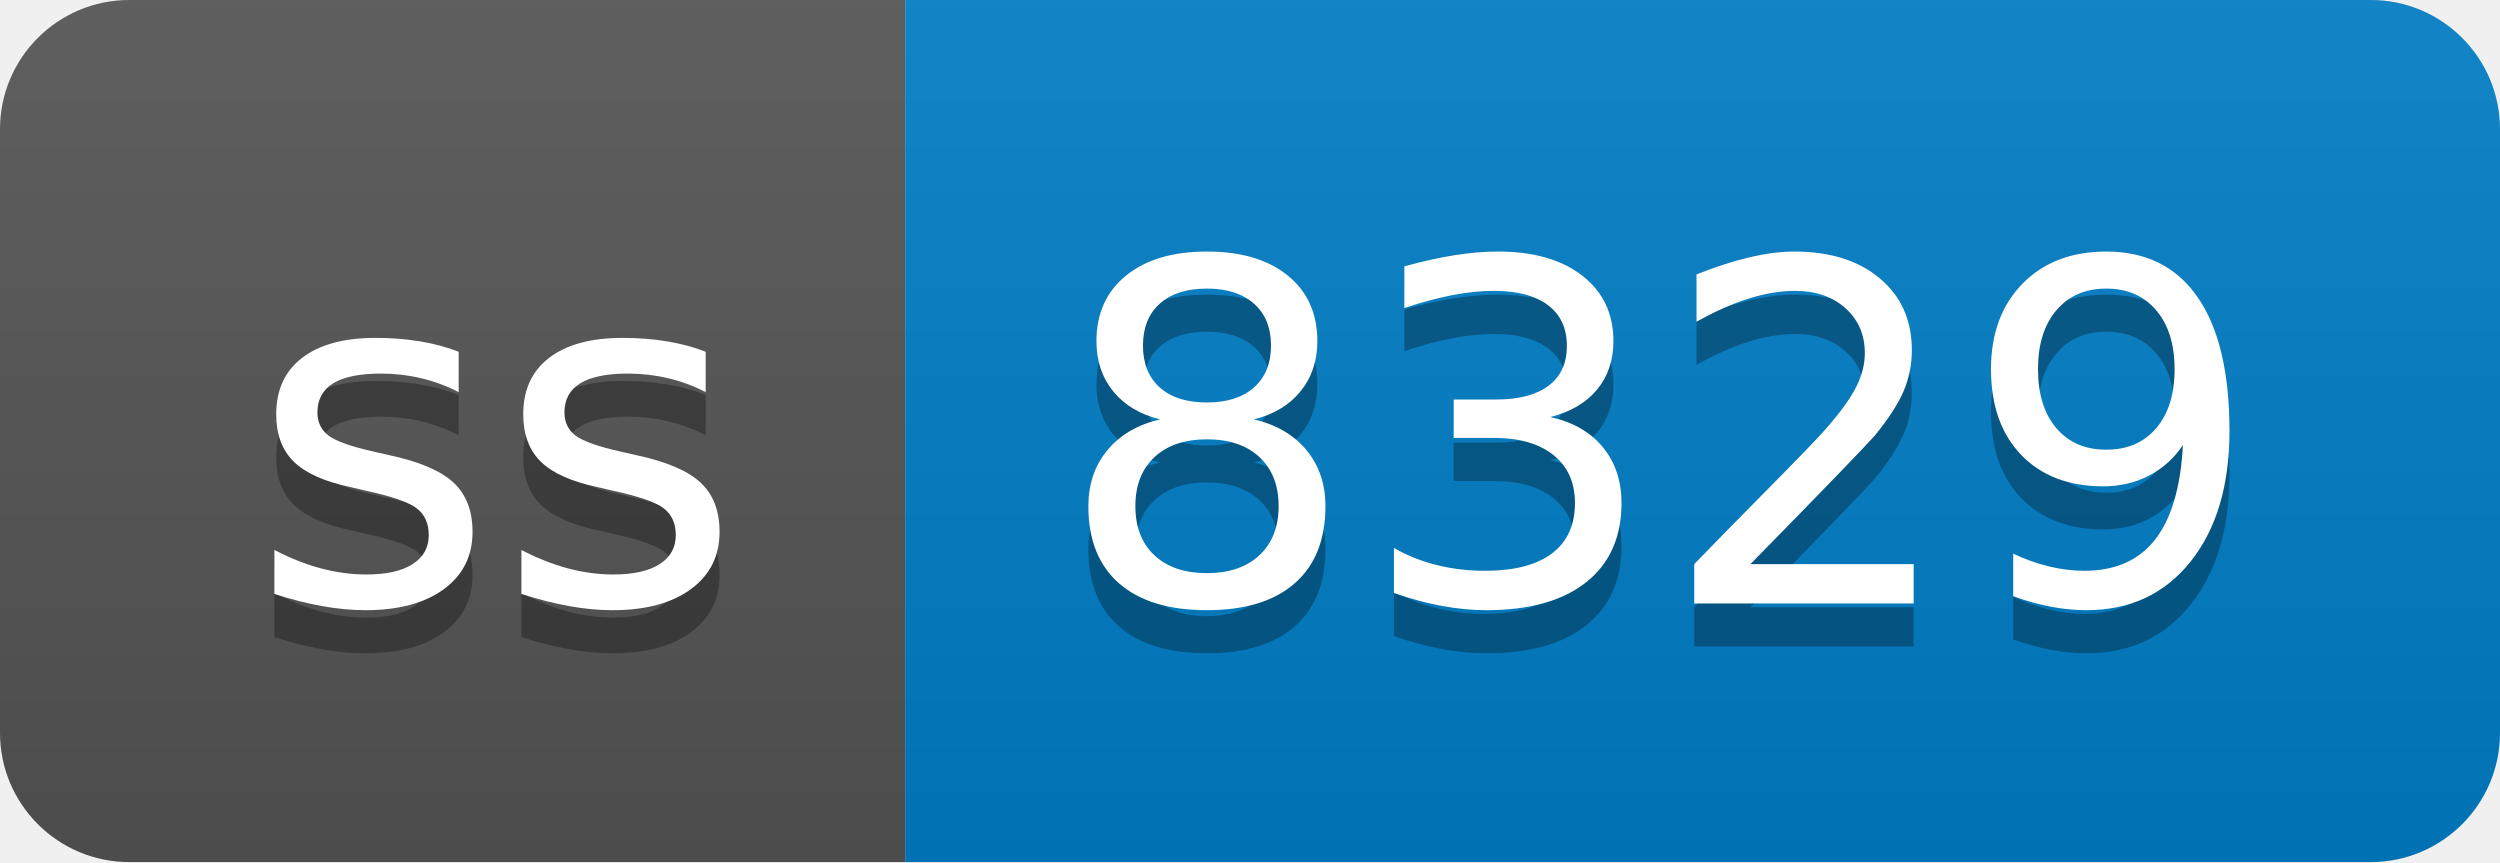
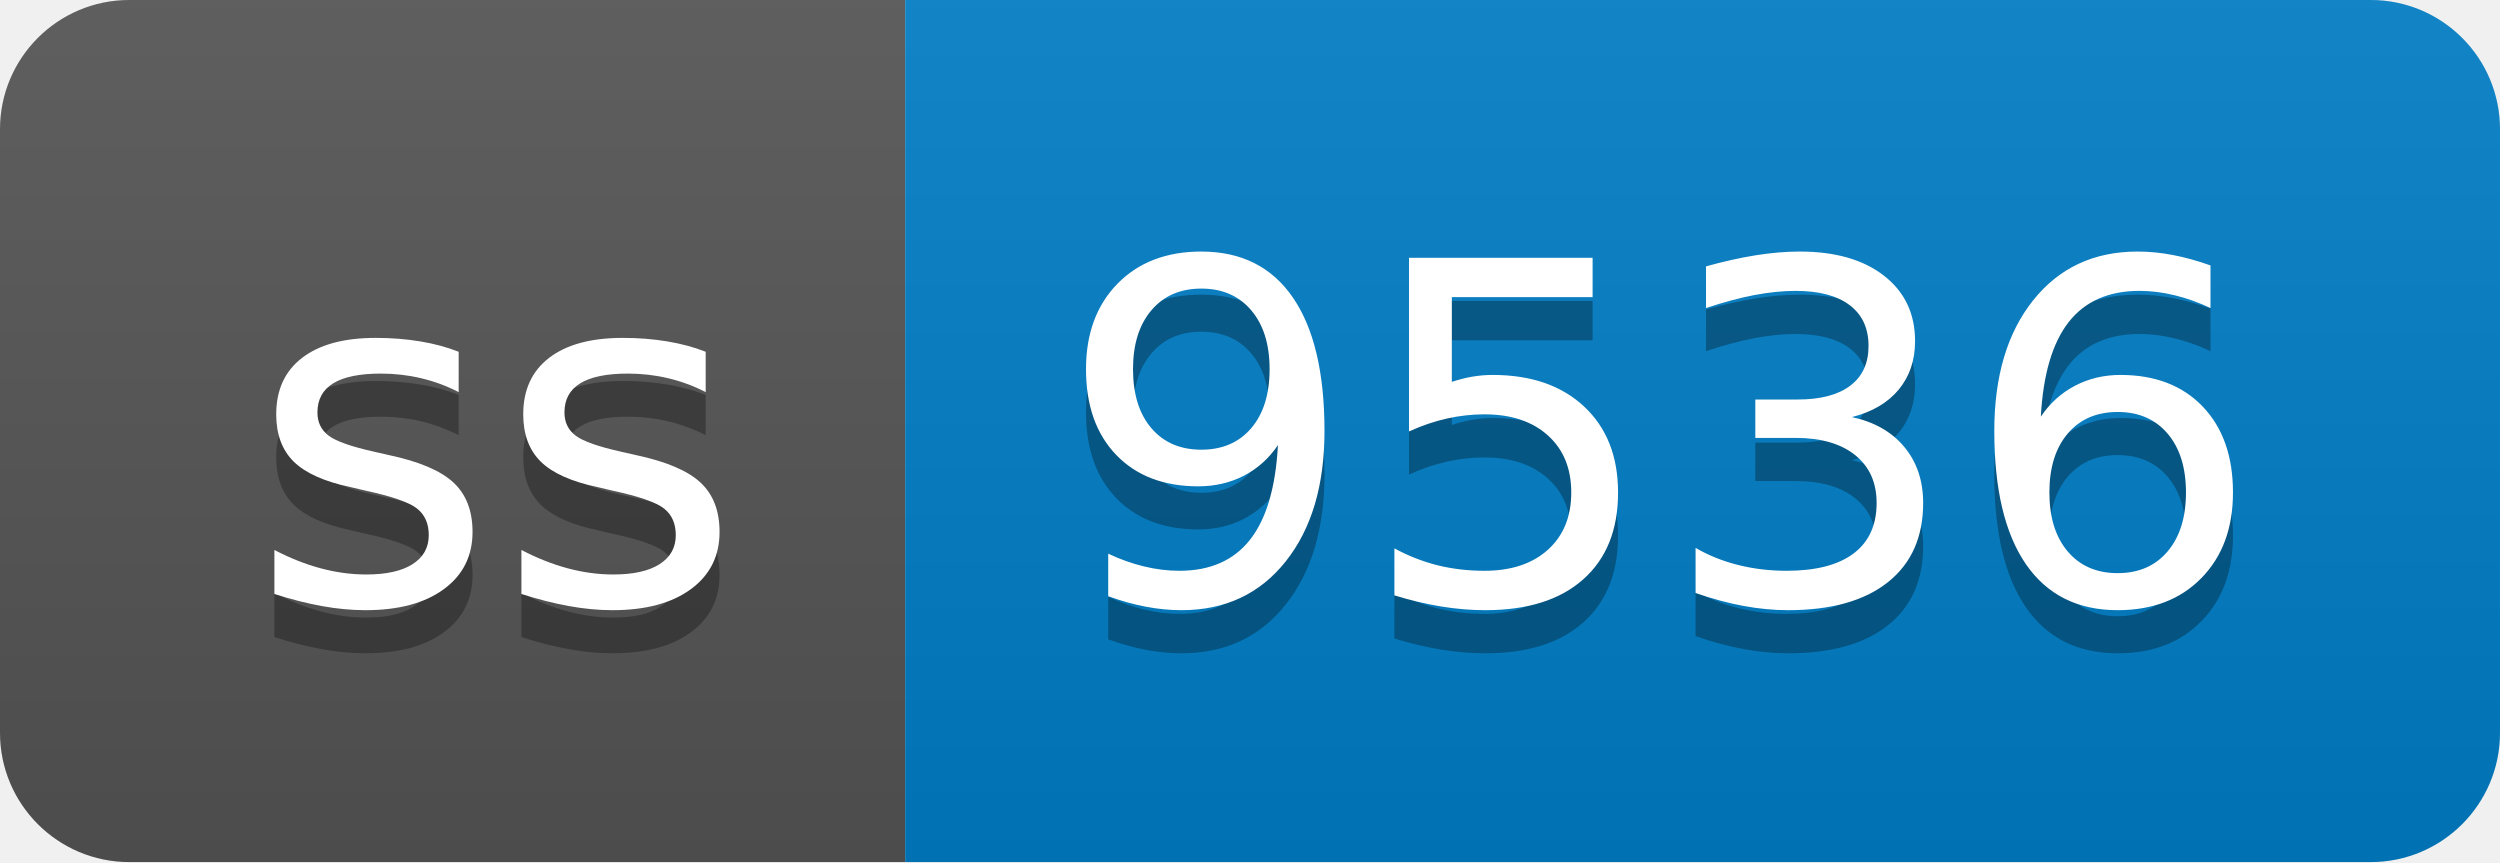
- <svg xmlns="http://www.w3.org/2000/svg" width="58" height="20" role="img" aria-label="ss: 8329">
+ <svg xmlns="http://www.w3.org/2000/svg" width="58" height="20" role="img" aria-label="ss: 9536">
  <linearGradient id="s" x2="0" y2="100%">
    <stop offset="0" stop-color="#bbb" stop-opacity=".1" />
    <stop offset="1" stop-opacity=".1" />
  </linearGradient>
  <clipPath id="r">
    <rect width="58" height="20" rx="3" fill="#fff" />
  </clipPath>
  <g clip-path="url(#r)">
    <rect width="21" height="20" fill="#555" />
    <rect x="21" width="37" height="20" fill="#007ec6" />
    <rect width="58" height="20" fill="url(#s)" />
  </g>
  <g fill="#fff" text-anchor="middle" font-family="Verdana,Geneva,DejaVu Sans,sans-serif" text-rendering="geometricPrecision" font-size="110">
    <text aria-hidden="true" x="115" y="150" fill="#010101" fill-opacity=".3" transform="scale(.1)" textLength="110">ss</text>
    <text x="115" y="140" transform="scale(.1)" fill="#fff" textLength="110">ss</text>
-     <text aria-hidden="true" x="385" y="150" fill="#010101" fill-opacity=".3" transform="scale(.1)" textLength="270">8329</text>
-     <text x="385" y="140" transform="scale(.1)" fill="#fff" textLength="270">8329</text>
+     <text aria-hidden="true" x="385" y="150" fill="#010101" fill-opacity=".3" transform="scale(.1)" textLength="270">9536</text>
+     <text x="385" y="140" transform="scale(.1)" fill="#fff" textLength="270">9536</text>
  </g>
</svg>
